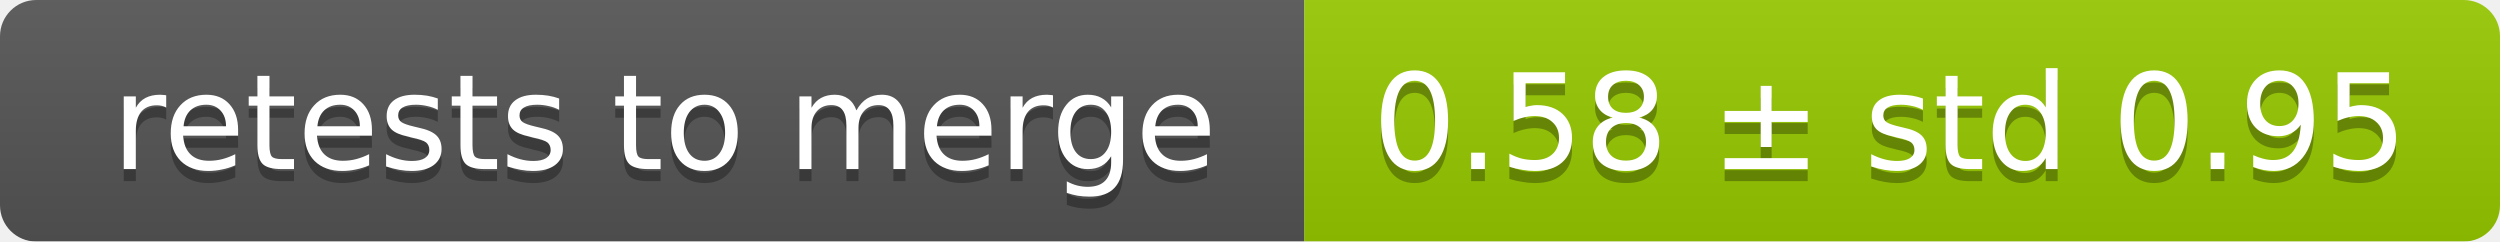
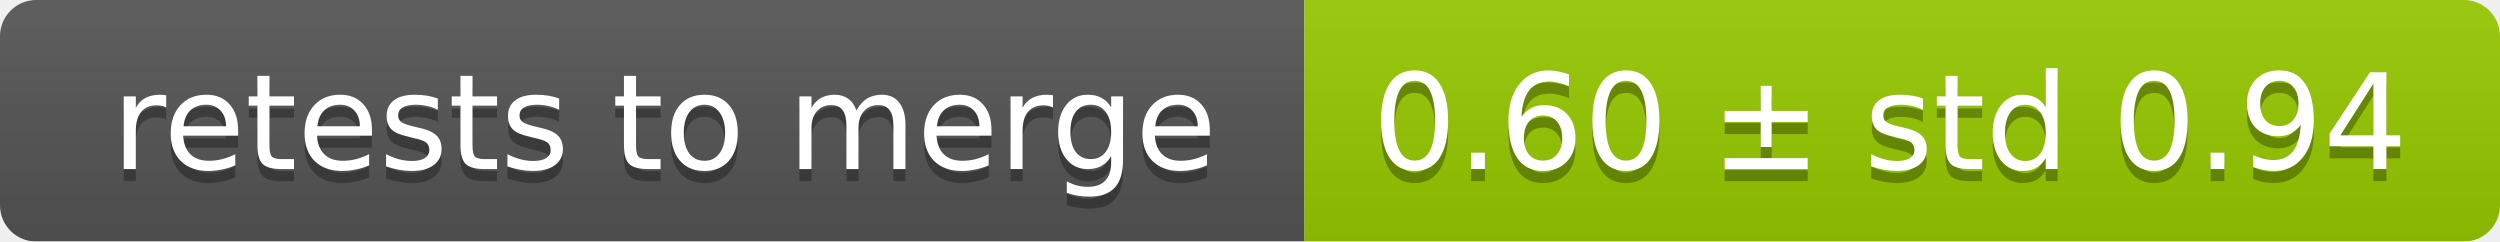
<svg xmlns="http://www.w3.org/2000/svg" width="207" height="20">
  <linearGradient id="smooth" x2="0" y2="100%">
    <stop offset="0" stop-color="#bbb" stop-opacity=".1" />
    <stop offset="1" stop-opacity=".1" />
  </linearGradient>
  <mask id="round">
    <rect width="207" height="20" rx="3" fill="#fff" />
  </mask>
  <g mask="url(#round)">
    <rect width="108" height="20" fill="#555" />
    <rect x="108" width="99" height="20" fill="#97ca00" />
    <rect width="207" height="20" fill="url(#smooth)" />
  </g>
  <g fill="#fff" text-anchor="middle" font-family="DejaVu Sans,Verdana,Geneva,sans-serif" font-size="11">
    <text x="55" y="15" fill="#010101" fill-opacity=".3">retests to merge</text>
    <text x="55" y="14">retests to merge</text>
-     <text x="156.5" y="15" fill="#010101" fill-opacity=".3">0.58 ± std 0.95</text>
-     <text x="156.5" y="14">0.58 ± std 0.95</text>
+     <text x="156.5" y="15" fill="#010101" fill-opacity=".3">0.60 ± std 0.94</text>
+     <text x="156.5" y="14">0.60 ± std 0.94</text>
  </g>
</svg>
